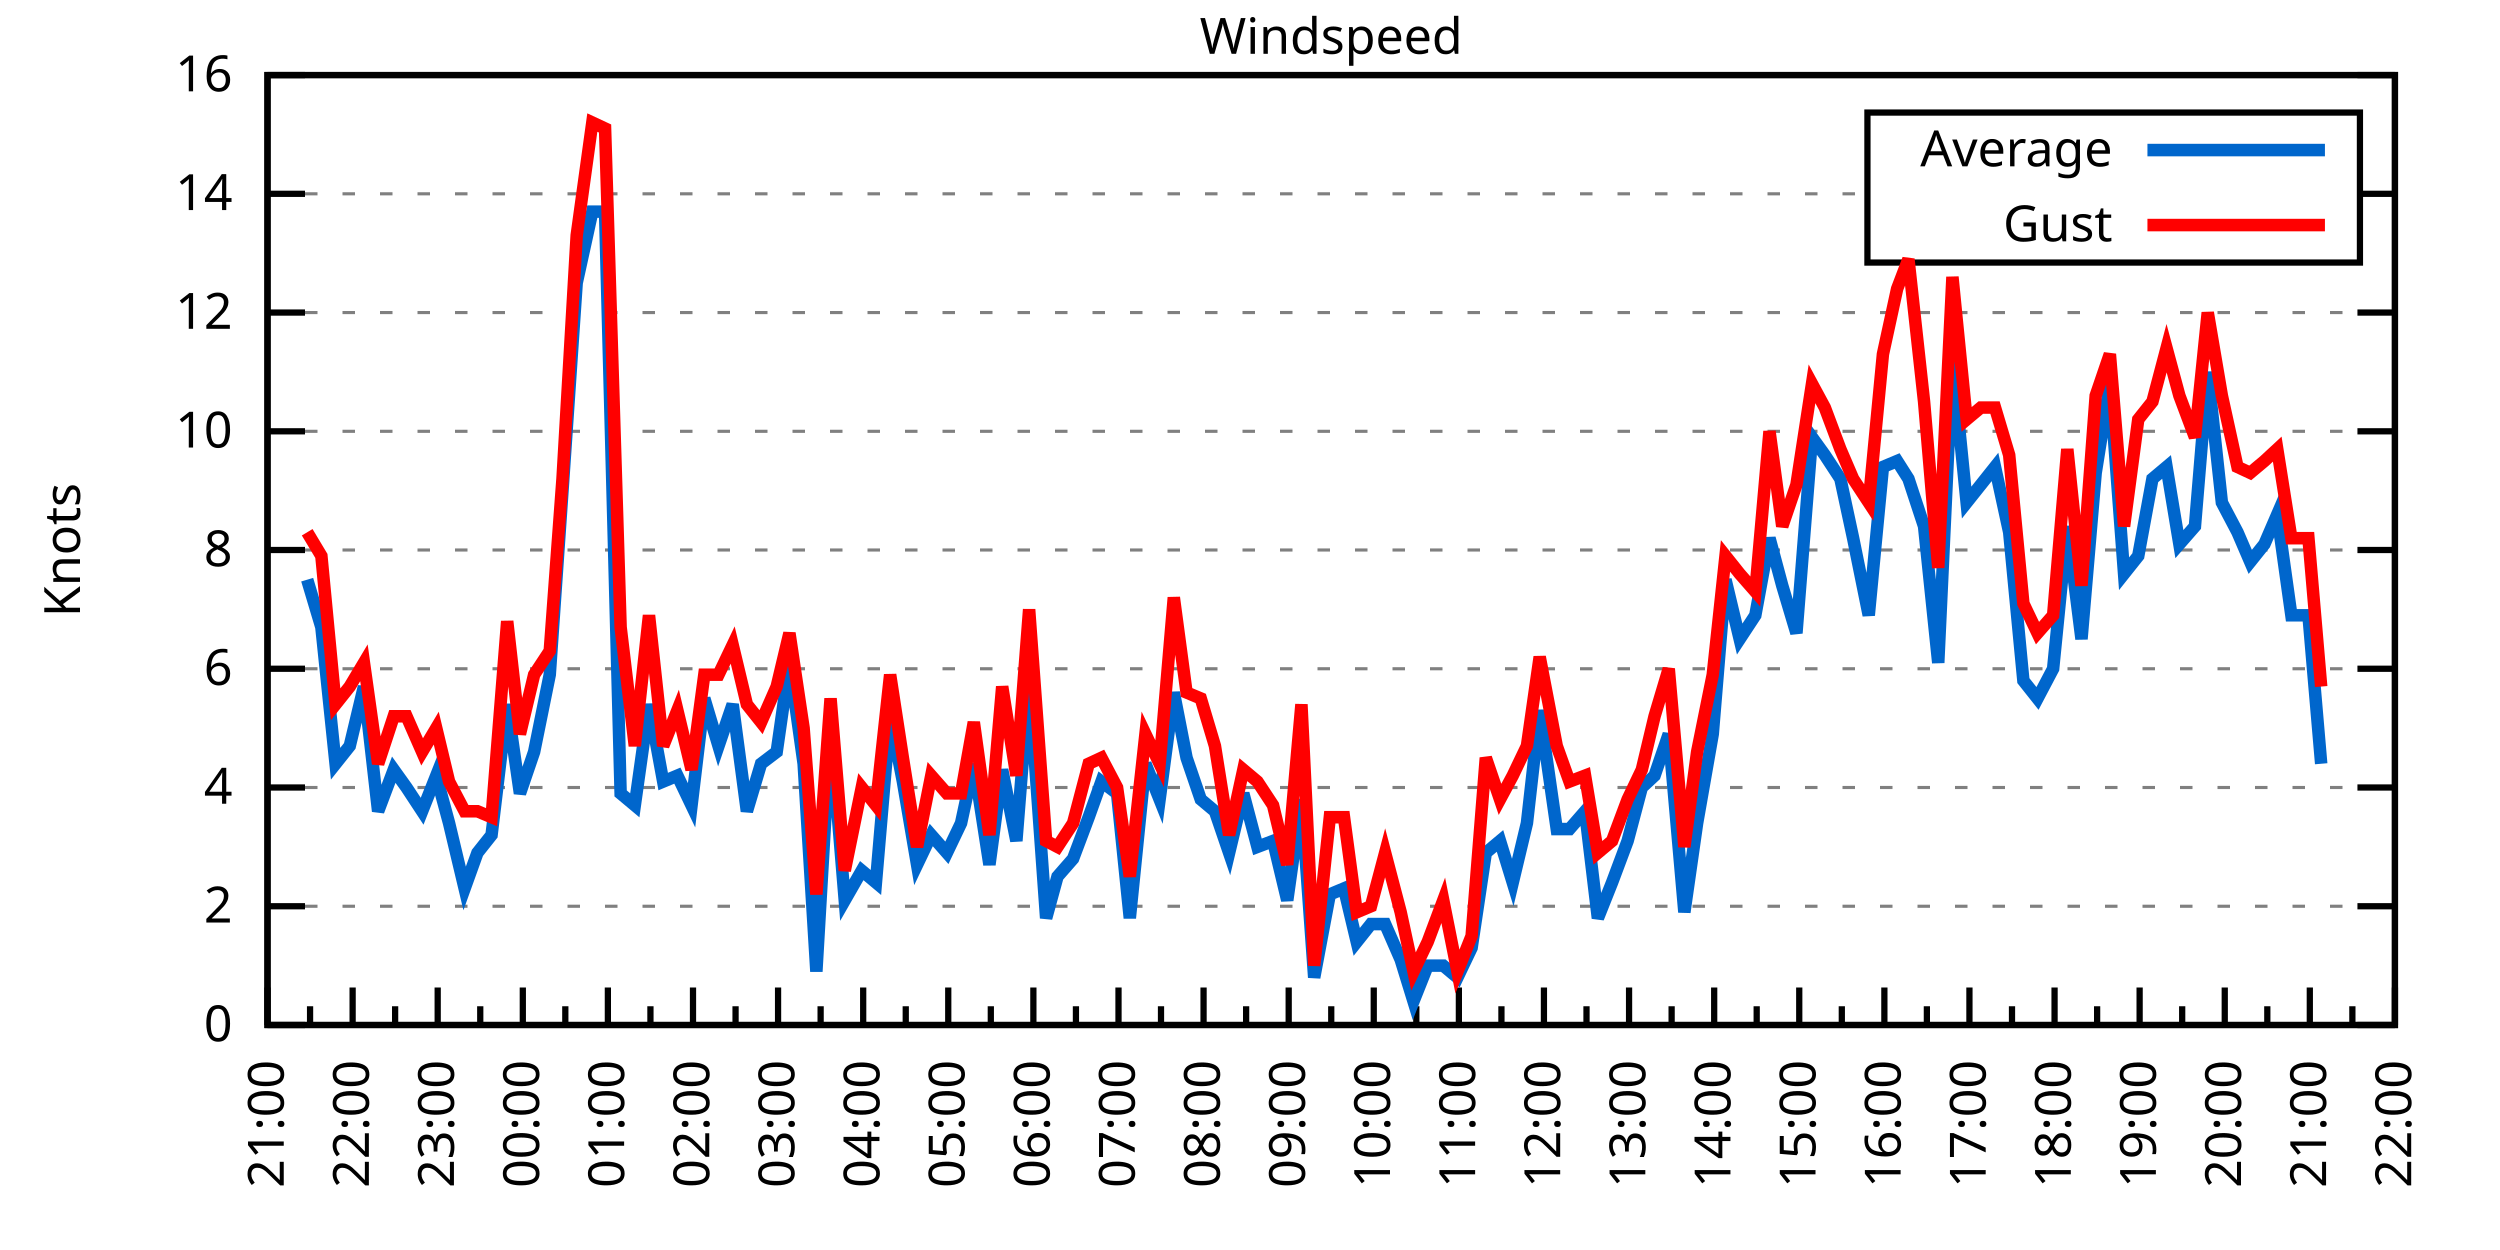
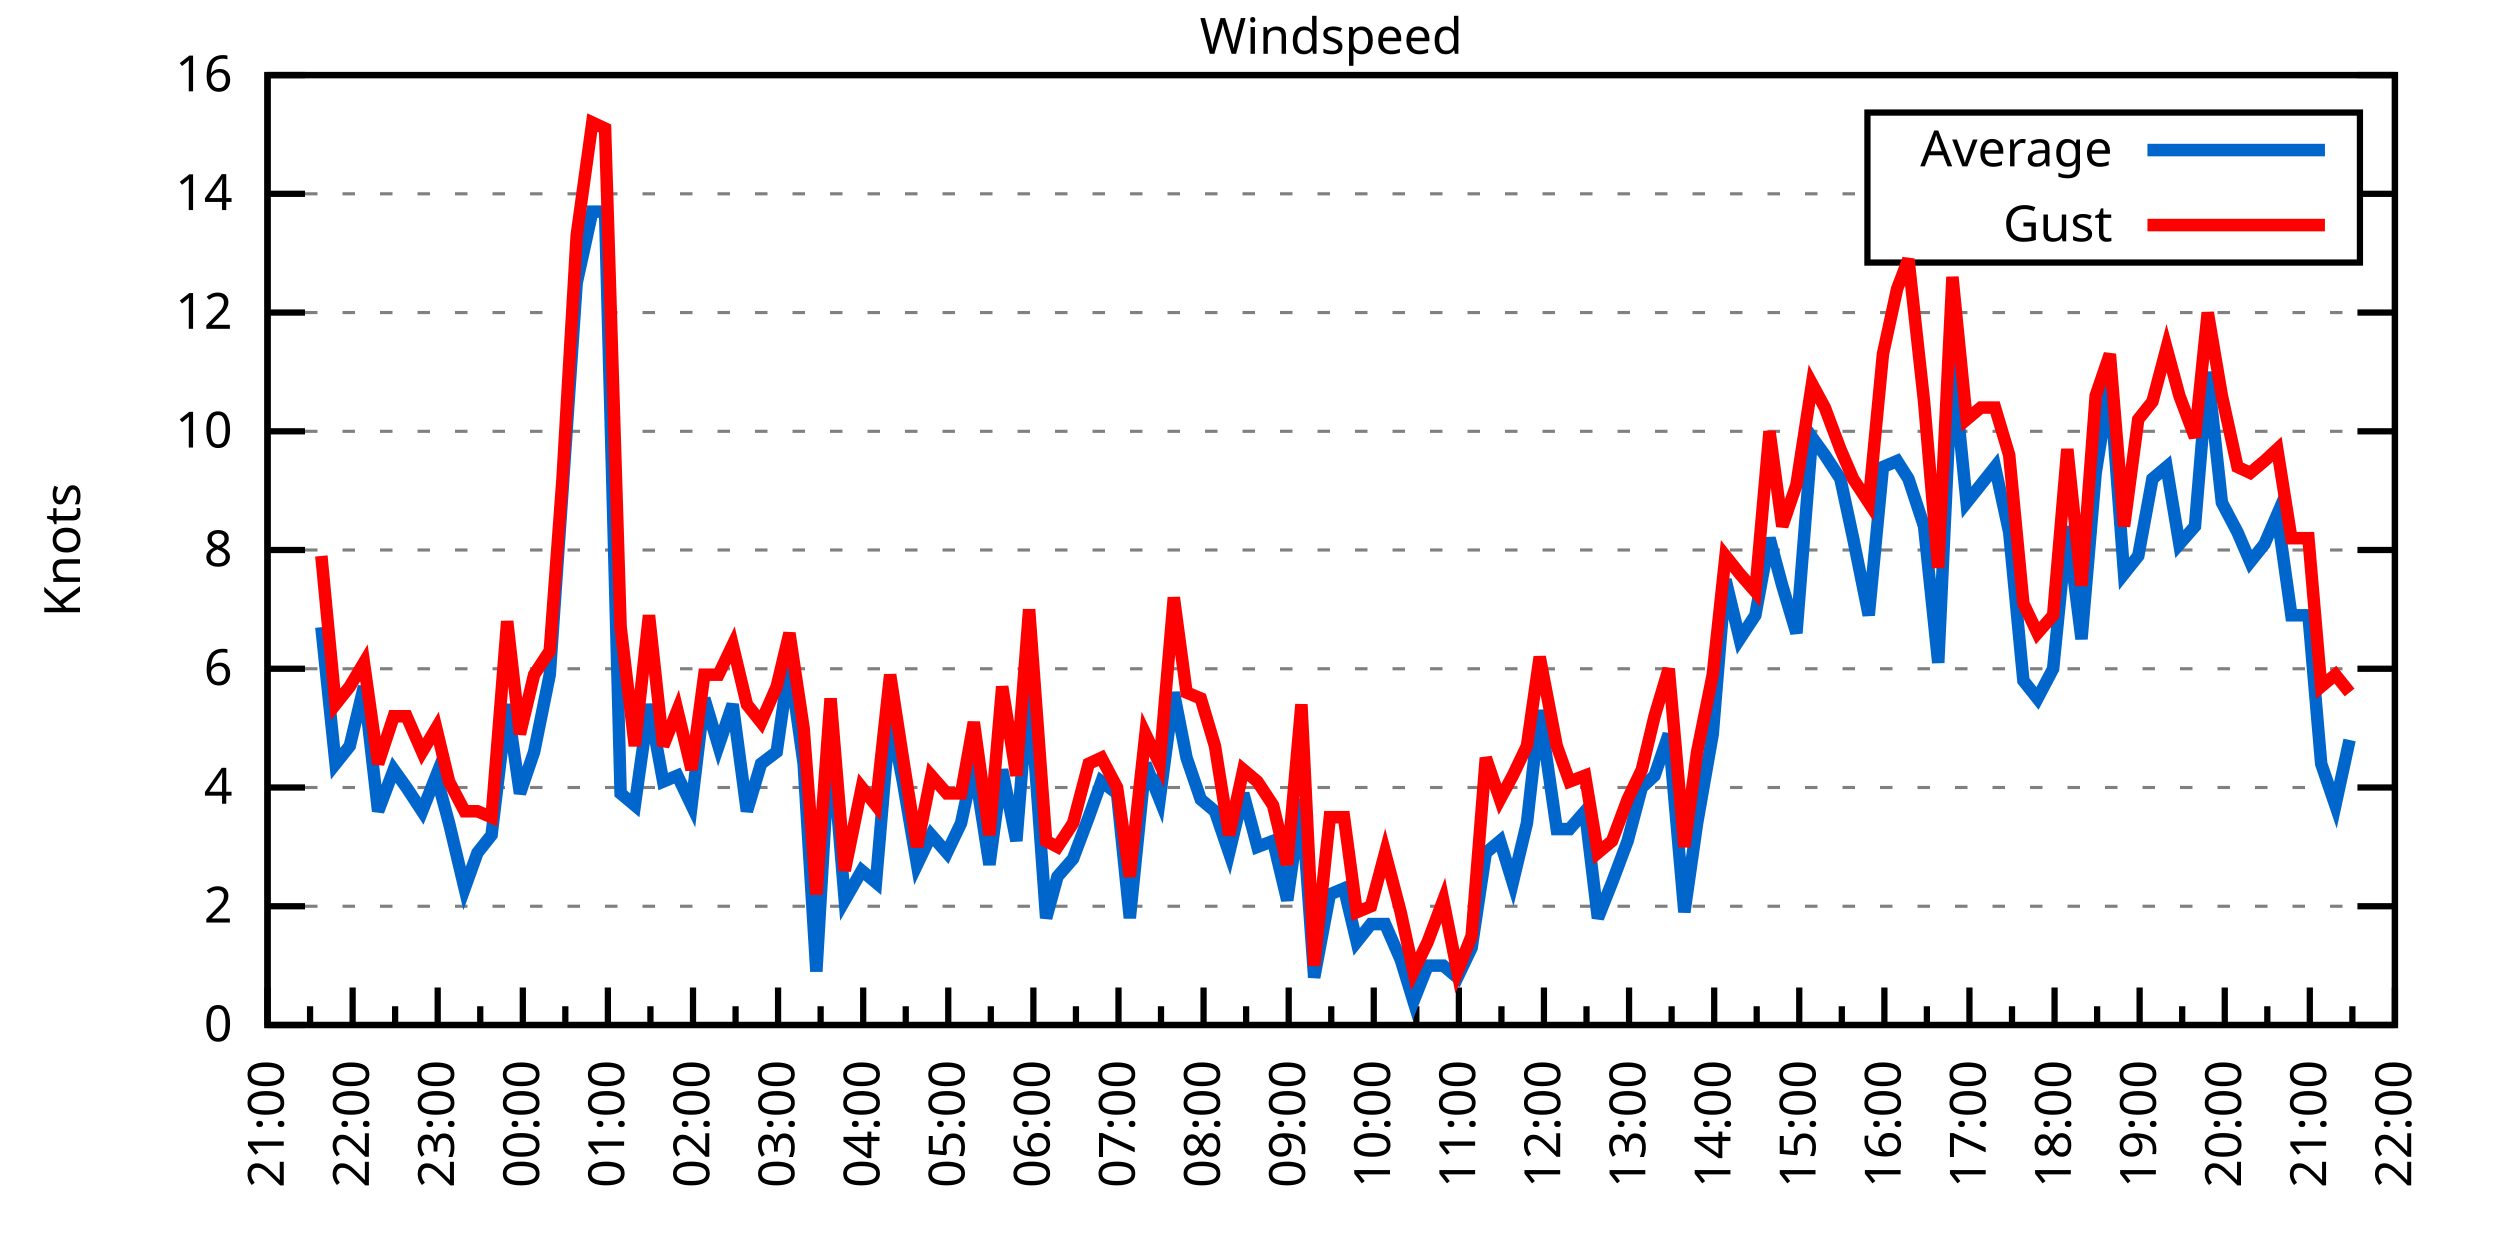
<svg xmlns="http://www.w3.org/2000/svg" xmlns:xlink="http://www.w3.org/1999/xlink" width="400" height="200" viewBox="0 0 400 200">
  <g id="gnuplot_canvas">
    <rect x="0" y="0" width="400" height="200" fill="none" />
    <defs>
      <circle id="gpDot" r="0.5" stroke-width="0.5" stroke="currentColor" />
      <path id="gpPt0" stroke-width="0.333" stroke="currentColor" d="M-1,0 h2 M0,-1 v2" />
      <path id="gpPt1" stroke-width="0.333" stroke="currentColor" d="M-1,-1 L1,1 M1,-1 L-1,1" />
      <path id="gpPt2" stroke-width="0.333" stroke="currentColor" d="M-1,0 L1,0 M0,-1 L0,1 M-1,-1 L1,1 M-1,1 L1,-1" />
      <rect id="gpPt3" stroke-width="0.333" stroke="currentColor" x="-1" y="-1" width="2" height="2" />
      <rect id="gpPt4" stroke-width="0.333" stroke="currentColor" fill="currentColor" x="-1" y="-1" width="2" height="2" />
      <circle id="gpPt5" stroke-width="0.333" stroke="currentColor" cx="0" cy="0" r="1" />
      <use xlink:href="#gpPt5" id="gpPt6" fill="currentColor" stroke="none" />
      <path id="gpPt7" stroke-width="0.333" stroke="currentColor" d="M0,-1.33 L-1.33,0.67 L1.33,0.67 z" />
      <use xlink:href="#gpPt7" id="gpPt8" fill="currentColor" stroke="none" />
      <use xlink:href="#gpPt7" id="gpPt9" stroke="currentColor" transform="rotate(180)" />
      <use xlink:href="#gpPt9" id="gpPt10" fill="currentColor" stroke="none" />
      <use xlink:href="#gpPt3" id="gpPt11" stroke="currentColor" transform="rotate(45)" />
      <use xlink:href="#gpPt11" id="gpPt12" fill="currentColor" stroke="none" />
      <path id="gpPt13" stroke-width="0.333" stroke="currentColor" d="M0,1.330 L1.265,0.411 L0.782,-1.067 L-0.782,-1.076 L-1.265,0.411 z" />
      <use xlink:href="#gpPt13" id="gpPt14" fill="currentColor" stroke="none" />
      <filter id="textbox" filterUnits="objectBoundingBox" x="0" y="0" height="1" width="1">
        <feFlood flood-color="white" flood-opacity="1" result="bgnd" />
        <feComposite in="SourceGraphic" in2="bgnd" operator="atop" />
      </filter>
      <filter id="greybox" filterUnits="objectBoundingBox" x="0" y="0" height="1" width="1">
        <feFlood flood-color="lightgrey" flood-opacity="1" result="grey" />
        <feComposite in="SourceGraphic" in2="grey" operator="atop" />
      </filter>
    </defs>
    <g fill="none" color="white" stroke="currentColor" stroke-width="1.00" stroke-linecap="butt" stroke-linejoin="miter">
</g>
    <g fill="none" color="black" stroke="currentColor" stroke-width="1.00" stroke-linecap="butt" stroke-linejoin="miter">
      <g stroke="none" shape-rendering="crispEdges">
        <polygon fill="rgb(255, 255, 255)" points="42.80,164.00 383.18,164.00 383.18,12.02 42.80,12.02 " />
      </g>
    </g>
    <g fill="none" color="black" stroke="currentColor" stroke-width="1.00" stroke-linecap="butt" stroke-linejoin="miter">
</g>
    <g fill="none" color="black" stroke="black" stroke-width="0.50" stroke-linecap="butt" stroke-linejoin="miter">
</g>
    <g fill="none" color="gray" stroke="currentColor" stroke-width="0.50" stroke-linecap="butt" stroke-linejoin="miter">
      <path stroke="gray" stroke-dasharray="2,4" class="gridline" d="M42.80,164.00 L383.19,164.00  " />
    </g>
    <g fill="none" color="gray" stroke="gray" stroke-width="1.00" stroke-linecap="butt" stroke-linejoin="miter">
</g>
    <g fill="none" color="black" stroke="currentColor" stroke-width="1.00" stroke-linecap="butt" stroke-linejoin="miter">
      <path stroke="black" d="M42.80,164.00 L48.80,164.00 M383.19,164.00 L377.19,164.00  " />
      <g transform="translate(37.20,166.60)" stroke="none" fill="black" font-family="Sans" font-size="8.00" text-anchor="end">
        <text>
          <tspan font-family="Sans"> 0</tspan>
        </text>
      </g>
    </g>
    <g fill="none" color="black" stroke="currentColor" stroke-width="1.00" stroke-linecap="butt" stroke-linejoin="miter">
</g>
    <g fill="none" color="black" stroke="black" stroke-width="0.50" stroke-linecap="butt" stroke-linejoin="miter">
</g>
    <g fill="none" color="gray" stroke="currentColor" stroke-width="0.50" stroke-linecap="butt" stroke-linejoin="miter">
      <path stroke="gray" stroke-dasharray="2,4" class="gridline" d="M42.80,145.00 L383.19,145.00  " />
    </g>
    <g fill="none" color="gray" stroke="gray" stroke-width="1.00" stroke-linecap="butt" stroke-linejoin="miter">
</g>
    <g fill="none" color="black" stroke="currentColor" stroke-width="1.00" stroke-linecap="butt" stroke-linejoin="miter">
      <path stroke="black" d="M42.80,145.00 L48.80,145.00 M383.19,145.00 L377.19,145.00  " />
      <g transform="translate(37.20,147.60)" stroke="none" fill="black" font-family="Sans" font-size="8.00" text-anchor="end">
        <text>
          <tspan font-family="Sans"> 2</tspan>
        </text>
      </g>
    </g>
    <g fill="none" color="black" stroke="currentColor" stroke-width="1.00" stroke-linecap="butt" stroke-linejoin="miter">
</g>
    <g fill="none" color="black" stroke="black" stroke-width="0.50" stroke-linecap="butt" stroke-linejoin="miter">
</g>
    <g fill="none" color="gray" stroke="currentColor" stroke-width="0.50" stroke-linecap="butt" stroke-linejoin="miter">
      <path stroke="gray" stroke-dasharray="2,4" class="gridline" d="M42.80,126.00 L383.19,126.00  " />
    </g>
    <g fill="none" color="gray" stroke="gray" stroke-width="1.00" stroke-linecap="butt" stroke-linejoin="miter">
</g>
    <g fill="none" color="black" stroke="currentColor" stroke-width="1.00" stroke-linecap="butt" stroke-linejoin="miter">
      <path stroke="black" d="M42.80,126.00 L48.80,126.00 M383.19,126.00 L377.19,126.00  " />
      <g transform="translate(37.20,128.60)" stroke="none" fill="black" font-family="Sans" font-size="8.00" text-anchor="end">
        <text>
          <tspan font-family="Sans"> 4</tspan>
        </text>
      </g>
    </g>
    <g fill="none" color="black" stroke="currentColor" stroke-width="1.00" stroke-linecap="butt" stroke-linejoin="miter">
</g>
    <g fill="none" color="black" stroke="black" stroke-width="0.50" stroke-linecap="butt" stroke-linejoin="miter">
</g>
    <g fill="none" color="gray" stroke="currentColor" stroke-width="0.50" stroke-linecap="butt" stroke-linejoin="miter">
      <path stroke="gray" stroke-dasharray="2,4" class="gridline" d="M42.80,107.00 L383.19,107.00  " />
    </g>
    <g fill="none" color="gray" stroke="gray" stroke-width="1.00" stroke-linecap="butt" stroke-linejoin="miter">
</g>
    <g fill="none" color="black" stroke="currentColor" stroke-width="1.00" stroke-linecap="butt" stroke-linejoin="miter">
      <path stroke="black" d="M42.80,107.00 L48.80,107.00 M383.19,107.00 L377.19,107.00  " />
      <g transform="translate(37.20,109.60)" stroke="none" fill="black" font-family="Sans" font-size="8.00" text-anchor="end">
        <text>
          <tspan font-family="Sans"> 6</tspan>
        </text>
      </g>
    </g>
    <g fill="none" color="black" stroke="currentColor" stroke-width="1.00" stroke-linecap="butt" stroke-linejoin="miter">
</g>
    <g fill="none" color="black" stroke="black" stroke-width="0.50" stroke-linecap="butt" stroke-linejoin="miter">
</g>
    <g fill="none" color="gray" stroke="currentColor" stroke-width="0.50" stroke-linecap="butt" stroke-linejoin="miter">
      <path stroke="gray" stroke-dasharray="2,4" class="gridline" d="M42.80,88.00 L383.19,88.00  " />
    </g>
    <g fill="none" color="gray" stroke="gray" stroke-width="1.00" stroke-linecap="butt" stroke-linejoin="miter">
</g>
    <g fill="none" color="black" stroke="currentColor" stroke-width="1.00" stroke-linecap="butt" stroke-linejoin="miter">
      <path stroke="black" d="M42.80,88.00 L48.80,88.00 M383.19,88.00 L377.19,88.00  " />
      <g transform="translate(37.20,90.60)" stroke="none" fill="black" font-family="Sans" font-size="8.00" text-anchor="end">
        <text>
          <tspan font-family="Sans"> 8</tspan>
        </text>
      </g>
    </g>
    <g fill="none" color="black" stroke="currentColor" stroke-width="1.00" stroke-linecap="butt" stroke-linejoin="miter">
</g>
    <g fill="none" color="black" stroke="black" stroke-width="0.50" stroke-linecap="butt" stroke-linejoin="miter">
</g>
    <g fill="none" color="gray" stroke="currentColor" stroke-width="0.50" stroke-linecap="butt" stroke-linejoin="miter">
      <path stroke="gray" stroke-dasharray="2,4" class="gridline" d="M42.80,69.01 L383.19,69.01  " />
    </g>
    <g fill="none" color="gray" stroke="gray" stroke-width="1.00" stroke-linecap="butt" stroke-linejoin="miter">
</g>
    <g fill="none" color="black" stroke="currentColor" stroke-width="1.00" stroke-linecap="butt" stroke-linejoin="miter">
      <path stroke="black" d="M42.80,69.01 L48.80,69.01 M383.19,69.01 L377.19,69.01  " />
      <g transform="translate(37.20,71.61)" stroke="none" fill="black" font-family="Sans" font-size="8.00" text-anchor="end">
        <text>
          <tspan font-family="Sans"> 10</tspan>
        </text>
      </g>
    </g>
    <g fill="none" color="black" stroke="currentColor" stroke-width="1.00" stroke-linecap="butt" stroke-linejoin="miter">
</g>
    <g fill="none" color="black" stroke="black" stroke-width="0.50" stroke-linecap="butt" stroke-linejoin="miter">
</g>
    <g fill="none" color="gray" stroke="currentColor" stroke-width="0.50" stroke-linecap="butt" stroke-linejoin="miter">
      <path stroke="gray" stroke-dasharray="2,4" class="gridline" d="M42.80,50.01 L383.19,50.01  " />
    </g>
    <g fill="none" color="gray" stroke="gray" stroke-width="1.00" stroke-linecap="butt" stroke-linejoin="miter">
</g>
    <g fill="none" color="black" stroke="currentColor" stroke-width="1.00" stroke-linecap="butt" stroke-linejoin="miter">
      <path stroke="black" d="M42.80,50.01 L48.80,50.01 M383.19,50.01 L377.19,50.01  " />
      <g transform="translate(37.20,52.61)" stroke="none" fill="black" font-family="Sans" font-size="8.00" text-anchor="end">
        <text>
          <tspan font-family="Sans"> 12</tspan>
        </text>
      </g>
    </g>
    <g fill="none" color="black" stroke="currentColor" stroke-width="1.00" stroke-linecap="butt" stroke-linejoin="miter">
</g>
    <g fill="none" color="black" stroke="black" stroke-width="0.50" stroke-linecap="butt" stroke-linejoin="miter">
</g>
    <g fill="none" color="gray" stroke="currentColor" stroke-width="0.50" stroke-linecap="butt" stroke-linejoin="miter">
      <path stroke="gray" stroke-dasharray="2,4" class="gridline" d="M42.80,31.01 L298.79,31.01 M377.59,31.01 L383.19,31.01  " />
    </g>
    <g fill="none" color="gray" stroke="gray" stroke-width="1.00" stroke-linecap="butt" stroke-linejoin="miter">
</g>
    <g fill="none" color="black" stroke="currentColor" stroke-width="1.00" stroke-linecap="butt" stroke-linejoin="miter">
      <path stroke="black" d="M42.80,31.01 L48.80,31.01 M383.19,31.01 L377.19,31.01  " />
      <g transform="translate(37.20,33.61)" stroke="none" fill="black" font-family="Sans" font-size="8.00" text-anchor="end">
        <text>
          <tspan font-family="Sans"> 14</tspan>
        </text>
      </g>
    </g>
    <g fill="none" color="black" stroke="currentColor" stroke-width="1.00" stroke-linecap="butt" stroke-linejoin="miter">
</g>
    <g fill="none" color="black" stroke="black" stroke-width="0.50" stroke-linecap="butt" stroke-linejoin="miter">
</g>
    <g fill="none" color="gray" stroke="currentColor" stroke-width="0.50" stroke-linecap="butt" stroke-linejoin="miter">
      <path stroke="gray" stroke-dasharray="2,4" class="gridline" d="M42.80,12.01 L383.19,12.01  " />
    </g>
    <g fill="none" color="gray" stroke="gray" stroke-width="1.00" stroke-linecap="butt" stroke-linejoin="miter">
</g>
    <g fill="none" color="black" stroke="currentColor" stroke-width="1.00" stroke-linecap="butt" stroke-linejoin="miter">
      <path stroke="black" d="M42.80,12.01 L48.80,12.01 M383.19,12.01 L377.19,12.01  " />
      <g transform="translate(37.20,14.61)" stroke="none" fill="black" font-family="Sans" font-size="8.00" text-anchor="end">
        <text>
          <tspan font-family="Sans"> 16</tspan>
        </text>
      </g>
    </g>
    <g fill="none" color="black" stroke="currentColor" stroke-width="1.00" stroke-linecap="butt" stroke-linejoin="miter">
      <path stroke="black" d="M42.80,164.00 L42.80,158.00  " />
      <g transform="translate(45.40,169.60) rotate(270)" stroke="none" fill="black" font-family="Sans" font-size="8.00" text-anchor="end">
        <text>
          <tspan font-family="Sans">21:00</tspan>
        </text>
      </g>
    </g>
    <g fill="none" color="black" stroke="currentColor" stroke-width="1.00" stroke-linecap="butt" stroke-linejoin="miter">
      <path stroke="black" d="M49.61,164.00 L49.61,161.00 M56.42,164.00 L56.42,158.00  " />
      <g transform="translate(59.02,169.60) rotate(270)" stroke="none" fill="black" font-family="Sans" font-size="8.00" text-anchor="end">
        <text>
          <tspan font-family="Sans">22:00</tspan>
        </text>
      </g>
    </g>
    <g fill="none" color="black" stroke="currentColor" stroke-width="1.00" stroke-linecap="butt" stroke-linejoin="miter">
      <path stroke="black" d="M63.22,164.00 L63.22,161.00 M70.03,164.00 L70.03,158.00  " />
      <g transform="translate(72.63,169.60) rotate(270)" stroke="none" fill="black" font-family="Sans" font-size="8.00" text-anchor="end">
        <text>
          <tspan font-family="Sans">23:00</tspan>
        </text>
      </g>
    </g>
    <g fill="none" color="black" stroke="currentColor" stroke-width="1.00" stroke-linecap="butt" stroke-linejoin="miter">
      <path stroke="black" d="M76.84,164.00 L76.84,161.00 M83.65,164.00 L83.65,158.00  " />
      <g transform="translate(86.25,169.60) rotate(270)" stroke="none" fill="black" font-family="Sans" font-size="8.00" text-anchor="end">
        <text>
          <tspan font-family="Sans">00:00</tspan>
        </text>
      </g>
    </g>
    <g fill="none" color="black" stroke="currentColor" stroke-width="1.00" stroke-linecap="butt" stroke-linejoin="miter">
      <path stroke="black" d="M90.45,164.00 L90.45,161.00 M97.26,164.00 L97.26,158.00  " />
      <g transform="translate(99.86,169.60) rotate(270)" stroke="none" fill="black" font-family="Sans" font-size="8.00" text-anchor="end">
        <text>
          <tspan font-family="Sans">01:00</tspan>
        </text>
      </g>
    </g>
    <g fill="none" color="black" stroke="currentColor" stroke-width="1.00" stroke-linecap="butt" stroke-linejoin="miter">
      <path stroke="black" d="M104.07,164.00 L104.07,161.00 M110.88,164.00 L110.88,158.00  " />
      <g transform="translate(113.48,169.60) rotate(270)" stroke="none" fill="black" font-family="Sans" font-size="8.00" text-anchor="end">
        <text>
          <tspan font-family="Sans">02:00</tspan>
        </text>
      </g>
    </g>
    <g fill="none" color="black" stroke="currentColor" stroke-width="1.00" stroke-linecap="butt" stroke-linejoin="miter">
      <path stroke="black" d="M117.69,164.00 L117.69,161.00 M124.49,164.00 L124.49,158.00  " />
      <g transform="translate(127.09,169.60) rotate(270)" stroke="none" fill="black" font-family="Sans" font-size="8.00" text-anchor="end">
        <text>
          <tspan font-family="Sans">03:00</tspan>
        </text>
      </g>
    </g>
    <g fill="none" color="black" stroke="currentColor" stroke-width="1.00" stroke-linecap="butt" stroke-linejoin="miter">
      <path stroke="black" d="M131.30,164.00 L131.30,161.00 M138.11,164.00 L138.11,158.00  " />
      <g transform="translate(140.71,169.60) rotate(270)" stroke="none" fill="black" font-family="Sans" font-size="8.00" text-anchor="end">
        <text>
          <tspan font-family="Sans">04:00</tspan>
        </text>
      </g>
    </g>
    <g fill="none" color="black" stroke="currentColor" stroke-width="1.00" stroke-linecap="butt" stroke-linejoin="miter">
      <path stroke="black" d="M144.92,164.00 L144.92,161.00 M151.72,164.00 L151.72,158.00  " />
      <g transform="translate(154.32,169.60) rotate(270)" stroke="none" fill="black" font-family="Sans" font-size="8.00" text-anchor="end">
        <text>
          <tspan font-family="Sans">05:00</tspan>
        </text>
      </g>
    </g>
    <g fill="none" color="black" stroke="currentColor" stroke-width="1.00" stroke-linecap="butt" stroke-linejoin="miter">
      <path stroke="black" d="M158.53,164.00 L158.53,161.00 M165.34,164.00 L165.34,158.00  " />
      <g transform="translate(167.94,169.60) rotate(270)" stroke="none" fill="black" font-family="Sans" font-size="8.00" text-anchor="end">
        <text>
          <tspan font-family="Sans">06:00</tspan>
        </text>
      </g>
    </g>
    <g fill="none" color="black" stroke="currentColor" stroke-width="1.00" stroke-linecap="butt" stroke-linejoin="miter">
      <path stroke="black" d="M172.15,164.00 L172.15,161.00 M178.96,164.00 L178.96,158.00  " />
      <g transform="translate(181.56,169.60) rotate(270)" stroke="none" fill="black" font-family="Sans" font-size="8.00" text-anchor="end">
        <text>
          <tspan font-family="Sans">07:00</tspan>
        </text>
      </g>
    </g>
    <g fill="none" color="black" stroke="currentColor" stroke-width="1.00" stroke-linecap="butt" stroke-linejoin="miter">
      <path stroke="black" d="M185.76,164.00 L185.76,161.00 M192.57,164.00 L192.57,158.00  " />
      <g transform="translate(195.17,169.60) rotate(270)" stroke="none" fill="black" font-family="Sans" font-size="8.00" text-anchor="end">
        <text>
          <tspan font-family="Sans">08:00</tspan>
        </text>
      </g>
    </g>
    <g fill="none" color="black" stroke="currentColor" stroke-width="1.00" stroke-linecap="butt" stroke-linejoin="miter">
      <path stroke="black" d="M199.38,164.00 L199.38,161.00 M206.19,164.00 L206.19,158.00  " />
      <g transform="translate(208.79,169.60) rotate(270)" stroke="none" fill="black" font-family="Sans" font-size="8.00" text-anchor="end">
        <text>
          <tspan font-family="Sans">09:00</tspan>
        </text>
      </g>
    </g>
    <g fill="none" color="black" stroke="currentColor" stroke-width="1.00" stroke-linecap="butt" stroke-linejoin="miter">
      <path stroke="black" d="M213.00,164.00 L213.00,161.00 M219.80,164.00 L219.80,158.00  " />
      <g transform="translate(222.40,169.60) rotate(270)" stroke="none" fill="black" font-family="Sans" font-size="8.00" text-anchor="end">
        <text>
          <tspan font-family="Sans">10:00</tspan>
        </text>
      </g>
    </g>
    <g fill="none" color="black" stroke="currentColor" stroke-width="1.00" stroke-linecap="butt" stroke-linejoin="miter">
      <path stroke="black" d="M226.61,164.00 L226.61,161.00 M233.42,164.00 L233.42,158.00  " />
      <g transform="translate(236.02,169.60) rotate(270)" stroke="none" fill="black" font-family="Sans" font-size="8.00" text-anchor="end">
        <text>
          <tspan font-family="Sans">11:00</tspan>
        </text>
      </g>
    </g>
    <g fill="none" color="black" stroke="currentColor" stroke-width="1.00" stroke-linecap="butt" stroke-linejoin="miter">
      <path stroke="black" d="M240.23,164.00 L240.23,161.00 M247.03,164.00 L247.03,158.00  " />
      <g transform="translate(249.63,169.60) rotate(270)" stroke="none" fill="black" font-family="Sans" font-size="8.00" text-anchor="end">
        <text>
          <tspan font-family="Sans">12:00</tspan>
        </text>
      </g>
    </g>
    <g fill="none" color="black" stroke="currentColor" stroke-width="1.00" stroke-linecap="butt" stroke-linejoin="miter">
      <path stroke="black" d="M253.84,164.00 L253.84,161.00 M260.65,164.00 L260.65,158.00  " />
      <g transform="translate(263.25,169.60) rotate(270)" stroke="none" fill="black" font-family="Sans" font-size="8.00" text-anchor="end">
        <text>
          <tspan font-family="Sans">13:00</tspan>
        </text>
      </g>
    </g>
    <g fill="none" color="black" stroke="currentColor" stroke-width="1.00" stroke-linecap="butt" stroke-linejoin="miter">
      <path stroke="black" d="M267.46,164.00 L267.46,161.00 M274.27,164.00 L274.27,158.00  " />
      <g transform="translate(276.87,169.60) rotate(270)" stroke="none" fill="black" font-family="Sans" font-size="8.00" text-anchor="end">
        <text>
          <tspan font-family="Sans">14:00</tspan>
        </text>
      </g>
    </g>
    <g fill="none" color="black" stroke="currentColor" stroke-width="1.00" stroke-linecap="butt" stroke-linejoin="miter">
      <path stroke="black" d="M281.07,164.00 L281.07,161.00 M287.88,164.00 L287.88,158.00  " />
      <g transform="translate(290.48,169.60) rotate(270)" stroke="none" fill="black" font-family="Sans" font-size="8.00" text-anchor="end">
        <text>
          <tspan font-family="Sans">15:00</tspan>
        </text>
      </g>
    </g>
    <g fill="none" color="black" stroke="currentColor" stroke-width="1.00" stroke-linecap="butt" stroke-linejoin="miter">
      <path stroke="black" d="M294.69,164.00 L294.69,161.00 M301.50,164.00 L301.50,158.00  " />
      <g transform="translate(304.10,169.60) rotate(270)" stroke="none" fill="black" font-family="Sans" font-size="8.00" text-anchor="end">
        <text>
          <tspan font-family="Sans">16:00</tspan>
        </text>
      </g>
    </g>
    <g fill="none" color="black" stroke="currentColor" stroke-width="1.00" stroke-linecap="butt" stroke-linejoin="miter">
      <path stroke="black" d="M308.30,164.00 L308.30,161.00 M315.11,164.00 L315.11,158.00  " />
      <g transform="translate(317.71,169.60) rotate(270)" stroke="none" fill="black" font-family="Sans" font-size="8.00" text-anchor="end">
        <text>
          <tspan font-family="Sans">17:00</tspan>
        </text>
      </g>
    </g>
    <g fill="none" color="black" stroke="currentColor" stroke-width="1.00" stroke-linecap="butt" stroke-linejoin="miter">
      <path stroke="black" d="M321.92,164.00 L321.92,161.00 M328.73,164.00 L328.73,158.00  " />
      <g transform="translate(331.33,169.60) rotate(270)" stroke="none" fill="black" font-family="Sans" font-size="8.00" text-anchor="end">
        <text>
          <tspan font-family="Sans">18:00</tspan>
        </text>
      </g>
    </g>
    <g fill="none" color="black" stroke="currentColor" stroke-width="1.00" stroke-linecap="butt" stroke-linejoin="miter">
      <path stroke="black" d="M335.54,164.00 L335.54,161.00 M342.34,164.00 L342.34,158.00  " />
      <g transform="translate(344.94,169.60) rotate(270)" stroke="none" fill="black" font-family="Sans" font-size="8.00" text-anchor="end">
        <text>
          <tspan font-family="Sans">19:00</tspan>
        </text>
      </g>
    </g>
    <g fill="none" color="black" stroke="currentColor" stroke-width="1.00" stroke-linecap="butt" stroke-linejoin="miter">
      <path stroke="black" d="M349.15,164.00 L349.15,161.00 M355.96,164.00 L355.96,158.00  " />
      <g transform="translate(358.56,169.60) rotate(270)" stroke="none" fill="black" font-family="Sans" font-size="8.00" text-anchor="end">
        <text>
          <tspan font-family="Sans">20:00</tspan>
        </text>
      </g>
    </g>
    <g fill="none" color="black" stroke="currentColor" stroke-width="1.00" stroke-linecap="butt" stroke-linejoin="miter">
      <path stroke="black" d="M362.77,164.00 L362.77,161.00 M369.57,164.00 L369.57,158.00  " />
      <g transform="translate(372.17,169.60) rotate(270)" stroke="none" fill="black" font-family="Sans" font-size="8.00" text-anchor="end">
        <text>
          <tspan font-family="Sans">21:00</tspan>
        </text>
      </g>
    </g>
    <g fill="none" color="black" stroke="currentColor" stroke-width="1.00" stroke-linecap="butt" stroke-linejoin="miter">
      <path stroke="black" d="M376.38,164.00 L376.38,161.00 M383.19,164.00 L383.19,158.00  " />
      <g transform="translate(385.79,169.60) rotate(270)" stroke="none" fill="black" font-family="Sans" font-size="8.00" text-anchor="end">
        <text>
          <tspan font-family="Sans">22:00</tspan>
        </text>
      </g>
    </g>
    <g fill="none" color="black" stroke="currentColor" stroke-width="1.00" stroke-linecap="butt" stroke-linejoin="miter">
</g>
    <g fill="none" color="black" stroke="currentColor" stroke-width="1.00" stroke-linecap="butt" stroke-linejoin="miter">
      <path stroke="black" d="M42.80,12.01 L42.80,164.00 L383.19,164.00 L383.19,12.01 L42.80,12.01 Z  " />
    </g>
    <g fill="none" color="black" stroke="currentColor" stroke-width="1.00" stroke-linecap="butt" stroke-linejoin="miter">
      <g transform="translate(12.80,88.01) rotate(270)" stroke="none" fill="black" font-family="Sans" font-size="8.00" text-anchor="middle">
        <text>
          <tspan font-family="Sans">Knots</tspan>
        </text>
      </g>
    </g>
    <g fill="none" color="black" stroke="currentColor" stroke-width="1.00" stroke-linecap="butt" stroke-linejoin="miter">
</g>
    <g fill="none" color="black" stroke="currentColor" stroke-width="1.00" stroke-linecap="butt" stroke-linejoin="miter">
      <path stroke="black" d="M298.79,42.01 L298.79,18.01 L377.59,18.01 L377.59,42.01 L298.79,42.01 Z  " />
    </g>
    <g id="Windspeed_plot_1">
      <g fill="none" color="white" stroke="black" stroke-width="2.00" stroke-linecap="butt" stroke-linejoin="miter">
</g>
      <g fill="none" color="black" stroke="currentColor" stroke-width="2.00" stroke-linecap="butt" stroke-linejoin="miter">
        <g transform="translate(337.99,26.61)" stroke="none" fill="black" font-family="Sans" font-size="8.00" text-anchor="end">
          <text>
            <tspan font-family="Sans">Average</tspan>
          </text>
        </g>
      </g>
      <g fill="none" color="black" stroke="currentColor" stroke-width="2.00" stroke-linecap="butt" stroke-linejoin="miter">
-         <path stroke="rgb(  0, 102, 204)" d="M343.59,24.01 L371.99,24.01 M49.15,92.75 L51.42,100.35 L53.69,122.20 L55.96,119.35 L58.23,109.85 L60.50,129.80   L63.00,123.15 L65.04,126.00 L67.54,129.80 L69.80,124.10 L71.85,131.70 L74.34,142.15 L76.39,136.45 L78.65,133.60   L81.15,112.70 L83.19,126.95 L85.46,120.30 L87.96,107.95 L90.00,78.51 L92.27,45.26 L94.77,33.86 L96.81,33.86   L99.30,126.95 L101.57,128.85 L103.84,112.70 L106.11,125.05 L108.38,124.10 L110.65,128.85 L112.69,111.75 L114.96,119.35   L117.23,112.70 L119.50,129.80 L121.77,122.20 L124.27,120.30 L126.31,106.05 L128.58,122.20 L130.62,155.45 L132.89,116.50   L135.16,144.05 L137.88,139.30 L140.15,141.20 L142.42,114.60 L144.46,125.05 L146.73,138.35 L149.00,133.60 L151.50,136.45   L153.77,131.70 L155.81,122.20 L158.31,138.35 L160.35,123.15 L162.62,134.55 L164.66,108.90 L167.38,146.90 L169.20,140.25   L171.69,137.40 L174.19,130.75 L176.23,125.05 L178.73,126.95 L180.77,146.90 L183.27,122.20 L185.54,127.90 L187.81,110.80   L189.85,121.25 L192.12,127.90 L194.39,129.80 L196.66,136.45 L198.93,126.95 L201.19,135.50 L203.69,134.55 L205.96,144.05   L208.23,127.90 L210.27,156.40 L212.77,143.10 L215.04,142.15 L217.08,150.70 L219.35,147.85 L221.62,147.85 L224.11,153.55   L226.16,160.20 L228.43,154.50 L230.92,154.50 L233.19,156.40 L235.46,151.65 L237.73,136.45 L240.00,134.55 L242.04,141.20   L244.31,131.70 L246.35,113.65 L249.08,132.65 L251.12,132.65 L253.61,129.80 L255.66,146.90 L257.93,141.20 L260.42,134.55   L262.69,126.00 L264.73,124.10 L267.00,117.45 L269.50,145.95 L271.54,131.70 L274.04,117.45 L276.08,92.75 L278.35,102.25   L280.85,98.45 L283.12,86.11 L285.16,93.70 L287.43,101.30 L289.92,69.96 L291.97,72.81 L294.46,76.61 L296.50,86.11   L299.00,98.45 L301.27,74.71 L303.54,73.76 L305.35,76.61 L307.85,84.21 L310.12,106.05 L312.39,57.61 L314.66,80.41   L316.93,77.56 L319.20,74.71 L321.47,85.16 L323.74,108.90 L326.00,111.75 L328.50,107.00 L330.77,84.21 L333.04,102.25   L335.31,75.66 L337.58,61.41 L339.85,91.80 L342.12,88.95 L344.39,76.61 L346.65,74.71 L348.70,87.06 L351.19,84.21   L353.24,59.51 L355.50,80.41 L358.00,85.16 L360.04,89.90 L362.31,87.06 L364.36,82.31 L366.62,98.45 L369.35,98.45   L371.39,122.20  " />
+         <path stroke="rgb(  0, 102, 204)" d="M343.59,24.01 L371.99,24.01 M51.42,100.35 L53.69,122.20 L55.96,119.35 L58.23,109.85 L60.50,129.80 L63.00,123.15   L65.04,126.00 L67.54,129.80 L69.80,124.10 L71.85,131.70 L74.34,142.15 L76.39,136.45 L78.65,133.60 L81.15,112.70   L83.19,126.95 L85.46,120.30 L87.96,107.95 L90.00,78.51 L92.27,45.26 L94.77,33.86 L96.81,33.86 L99.30,126.95   L101.57,128.85 L103.84,112.70 L106.11,125.05 L108.38,124.10 L110.65,128.85 L112.69,111.75 L114.96,119.35 L117.23,112.70   L119.50,129.80 L121.77,122.20 L124.27,120.30 L126.31,106.05 L128.58,122.20 L130.62,155.45 L132.89,116.50 L135.16,144.05   L137.88,139.30 L140.15,141.20 L142.42,114.60 L144.46,125.05 L146.73,138.35 L149.00,133.60 L151.50,136.45 L153.77,131.70   L155.81,122.20 L158.31,138.35 L160.35,123.15 L162.62,134.55 L164.66,108.90 L167.38,146.90 L169.20,140.25 L171.69,137.40   L174.19,130.75 L176.23,125.05 L178.73,126.95 L180.77,146.90 L183.27,122.20 L185.54,127.90 L187.81,110.80 L189.85,121.25   L192.12,127.90 L194.39,129.80 L196.66,136.45 L198.93,126.95 L201.19,135.50 L203.69,134.55 L205.96,144.05 L208.23,127.90   L210.27,156.40 L212.77,143.10 L215.04,142.15 L217.08,150.70 L219.35,147.85 L221.62,147.85 L224.11,153.55 L226.16,160.20   L228.43,154.50 L230.92,154.50 L233.19,156.40 L235.46,151.65 L237.73,136.45 L240.00,134.55 L242.04,141.20 L244.31,131.70   L246.35,113.65 L249.08,132.65 L251.12,132.65 L253.61,129.80 L255.66,146.90 L257.93,141.20 L260.42,134.55 L262.69,126.00   L264.73,124.10 L267.00,117.45 L269.50,145.95 L271.54,131.70 L274.04,117.45 L276.08,92.75 L278.35,102.25 L280.85,98.45   L283.12,86.11 L285.16,93.70 L287.43,101.30 L289.92,69.96 L291.97,72.81 L294.46,76.61 L296.50,86.11 L299.00,98.45   L301.27,74.71 L303.54,73.76 L305.35,76.61 L307.85,84.21 L310.12,106.05 L312.39,57.61 L314.66,80.41 L316.93,77.56   L319.20,74.71 L321.47,85.16 L323.74,108.90 L326.00,111.75 L328.50,107.00 L330.77,84.21 L333.04,102.25 L335.31,75.66   L337.58,61.41 L339.85,91.80 L342.12,88.95 L344.39,76.61 L346.65,74.71 L348.70,87.06 L351.19,84.21 L353.24,59.51   L355.50,80.41 L358.00,85.16 L360.04,89.90 L362.31,87.06 L364.36,82.31 L366.62,98.45 L369.35,98.45 L371.39,122.20   L373.66,128.85 L375.93,118.40  " />
      </g>
    </g>
    <g id="Windspeed_plot_2">
      <g fill="none" color="black" stroke="currentColor" stroke-width="2.00" stroke-linecap="butt" stroke-linejoin="miter">
        <g transform="translate(337.99,38.61)" stroke="none" fill="black" font-family="Sans" font-size="8.00" text-anchor="end">
          <text>
            <tspan font-family="Sans">Gust</tspan>
          </text>
        </g>
      </g>
      <g fill="none" color="black" stroke="currentColor" stroke-width="2.00" stroke-linecap="butt" stroke-linejoin="miter">
-         <path stroke="rgb(255,   0,   0)" d="M343.59,36.01 L371.99,36.01 M49.15,85.16 L51.42,88.95 L53.69,112.70 L55.96,109.85 L58.23,106.05 L60.50,122.20   L63.00,114.60 L65.04,114.60 L67.54,120.30 L69.80,116.50 L71.85,125.05 L74.34,129.80 L76.39,129.80 L78.65,130.75   L81.15,99.40 L83.19,117.45 L85.46,107.95 L87.96,104.15 L90.00,76.61 L92.27,37.66 L94.77,19.61 L96.81,20.56   L99.30,100.35 L101.57,119.35 L103.84,98.45 L106.11,119.35 L108.38,113.65 L110.65,123.15 L112.69,107.95 L114.96,107.95   L117.23,103.20 L119.50,112.70 L121.77,115.55 L124.27,109.85 L126.31,101.30 L128.58,116.50 L130.62,143.10 L132.89,111.75   L135.16,139.30 L137.88,126.00 L140.15,128.85 L142.42,107.95 L144.46,121.25 L146.73,135.50 L149.00,124.10 L151.50,126.95   L153.77,126.95 L155.81,115.55 L158.31,133.60 L160.35,109.85 L162.62,124.10 L164.66,97.50 L167.38,134.55 L169.20,135.50   L171.69,131.70 L174.19,122.20 L176.23,121.25 L178.73,126.00 L180.77,140.25 L183.27,117.45 L185.54,122.20 L187.81,95.60   L189.85,110.80 L192.12,111.75 L194.39,119.35 L196.66,133.60 L198.93,123.15 L201.19,125.05 L203.69,128.85 L205.96,138.35   L208.23,112.70 L210.27,154.50 L212.77,130.75 L215.04,130.75 L217.08,145.95 L219.35,145.00 L221.62,136.45 L224.11,145.95   L226.16,155.45 L228.43,150.70 L230.92,144.05 L233.19,155.45 L235.46,149.75 L237.73,121.25 L240.00,127.90 L242.04,124.10   L244.31,119.35 L246.35,105.10 L249.08,119.35 L251.12,125.05 L253.61,124.10 L255.66,136.45 L257.93,134.55 L260.42,127.90   L262.69,123.15 L264.73,114.60 L267.00,107.00 L269.50,135.50 L271.54,120.30 L274.04,107.95 L276.08,88.95 L278.35,91.80   L280.85,94.65 L283.12,69.01 L285.16,84.21 L287.43,77.56 L289.92,61.41 L291.97,65.21 L294.46,71.86 L296.50,76.61   L299.00,80.41 L301.27,56.66 L303.54,46.21 L305.35,41.46 L307.85,64.26 L310.12,90.85 L312.39,44.31 L314.66,67.11   L316.93,65.21 L319.20,65.21 L321.47,72.81 L323.74,96.55 L326.00,101.30 L328.50,98.45 L330.77,71.86 L333.04,93.70   L335.31,63.31 L337.58,56.66 L339.85,84.21 L342.12,67.11 L344.39,64.26 L346.65,55.71 L348.70,63.31 L351.19,69.96   L353.24,50.01 L355.50,63.31 L358.00,74.71 L360.04,75.66 L362.31,73.76 L364.36,71.86 L366.62,86.11 L369.35,86.11   L371.39,109.85  " />
+         <path stroke="rgb(255,   0,   0)" d="M343.59,36.01 L371.99,36.01 M51.42,88.95 L53.69,112.70 L55.96,109.85 L58.23,106.05 L60.50,122.20 L63.00,114.60   L65.04,114.60 L67.54,120.30 L69.80,116.50 L71.85,125.05 L74.34,129.80 L76.39,129.80 L78.65,130.75 L81.15,99.40   L83.19,117.45 L85.46,107.95 L87.96,104.15 L90.00,76.61 L92.27,37.66 L94.77,19.61 L96.81,20.56 L99.30,100.35   L101.57,119.35 L103.84,98.45 L106.11,119.35 L108.38,113.65 L110.65,123.15 L112.69,107.95 L114.96,107.95 L117.23,103.20   L119.50,112.70 L121.77,115.55 L124.27,109.85 L126.31,101.30 L128.58,116.50 L130.62,143.10 L132.89,111.75 L135.16,139.30   L137.88,126.00 L140.15,128.85 L142.42,107.95 L144.46,121.25 L146.73,135.50 L149.00,124.10 L151.50,126.95 L153.77,126.95   L155.81,115.55 L158.31,133.60 L160.35,109.85 L162.62,124.10 L164.66,97.50 L167.38,134.55 L169.20,135.50 L171.69,131.70   L174.19,122.20 L176.23,121.25 L178.73,126.00 L180.77,140.25 L183.27,117.45 L185.54,122.20 L187.81,95.60 L189.85,110.80   L192.12,111.75 L194.39,119.35 L196.66,133.60 L198.93,123.15 L201.19,125.05 L203.69,128.85 L205.96,138.35 L208.23,112.70   L210.27,154.50 L212.77,130.75 L215.04,130.75 L217.08,145.95 L219.35,145.00 L221.62,136.45 L224.11,145.95 L226.16,155.45   L228.43,150.70 L230.92,144.05 L233.19,155.45 L235.46,149.75 L237.73,121.25 L240.00,127.90 L242.04,124.10 L244.31,119.35   L246.35,105.10 L249.08,119.35 L251.12,125.05 L253.61,124.10 L255.66,136.45 L257.93,134.55 L260.42,127.90 L262.69,123.15   L264.73,114.60 L267.00,107.00 L269.50,135.50 L271.54,120.30 L274.04,107.95 L276.08,88.95 L278.35,91.80 L280.85,94.65   L283.12,69.01 L285.16,84.21 L287.43,77.56 L289.92,61.41 L291.97,65.21 L294.46,71.86 L296.50,76.61 L299.00,80.41   L301.27,56.66 L303.54,46.21 L305.35,41.46 L307.85,64.26 L310.12,90.85 L312.39,44.31 L314.66,67.11 L316.93,65.21   L319.20,65.21 L321.47,72.81 L323.74,96.55 L326.00,101.30 L328.50,98.45 L330.77,71.86 L333.04,93.70 L335.31,63.31   L337.58,56.66 L339.85,84.21 L342.12,67.11 L344.39,64.26 L346.65,55.71 L348.70,63.31 L351.19,69.96 L353.24,50.01   L355.50,63.31 L358.00,74.71 L360.04,75.66 L362.31,73.76 L364.36,71.86 L366.62,86.11 L369.35,86.11 L371.39,109.85   L373.66,107.95 L375.93,110.80  " />
      </g>
    </g>
    <g fill="none" color="black" stroke="currentColor" stroke-width="2.00" stroke-linecap="butt" stroke-linejoin="miter">
</g>
    <g fill="none" color="black" stroke="black" stroke-width="1.00" stroke-linecap="butt" stroke-linejoin="miter">
</g>
    <g fill="none" color="black" stroke="currentColor" stroke-width="1.00" stroke-linecap="butt" stroke-linejoin="miter">
      <path stroke="black" d="M42.80,12.01 L42.80,164.00 L383.19,164.00 L383.19,12.01 L42.80,12.01 Z  " />
    </g>
    <g fill="none" color="black" stroke="currentColor" stroke-width="1.00" stroke-linecap="butt" stroke-linejoin="miter">
      <g transform="translate(212.99,8.61)" stroke="none" fill="black" font-family="Sans" font-size="8.00" text-anchor="middle">
        <text>
          <tspan font-family="Sans">Windspeed</tspan>
        </text>
      </g>
    </g>
    <g fill="none" color="black" stroke="currentColor" stroke-width="1.00" stroke-linecap="butt" stroke-linejoin="miter">
</g>
  </g>
</svg>
